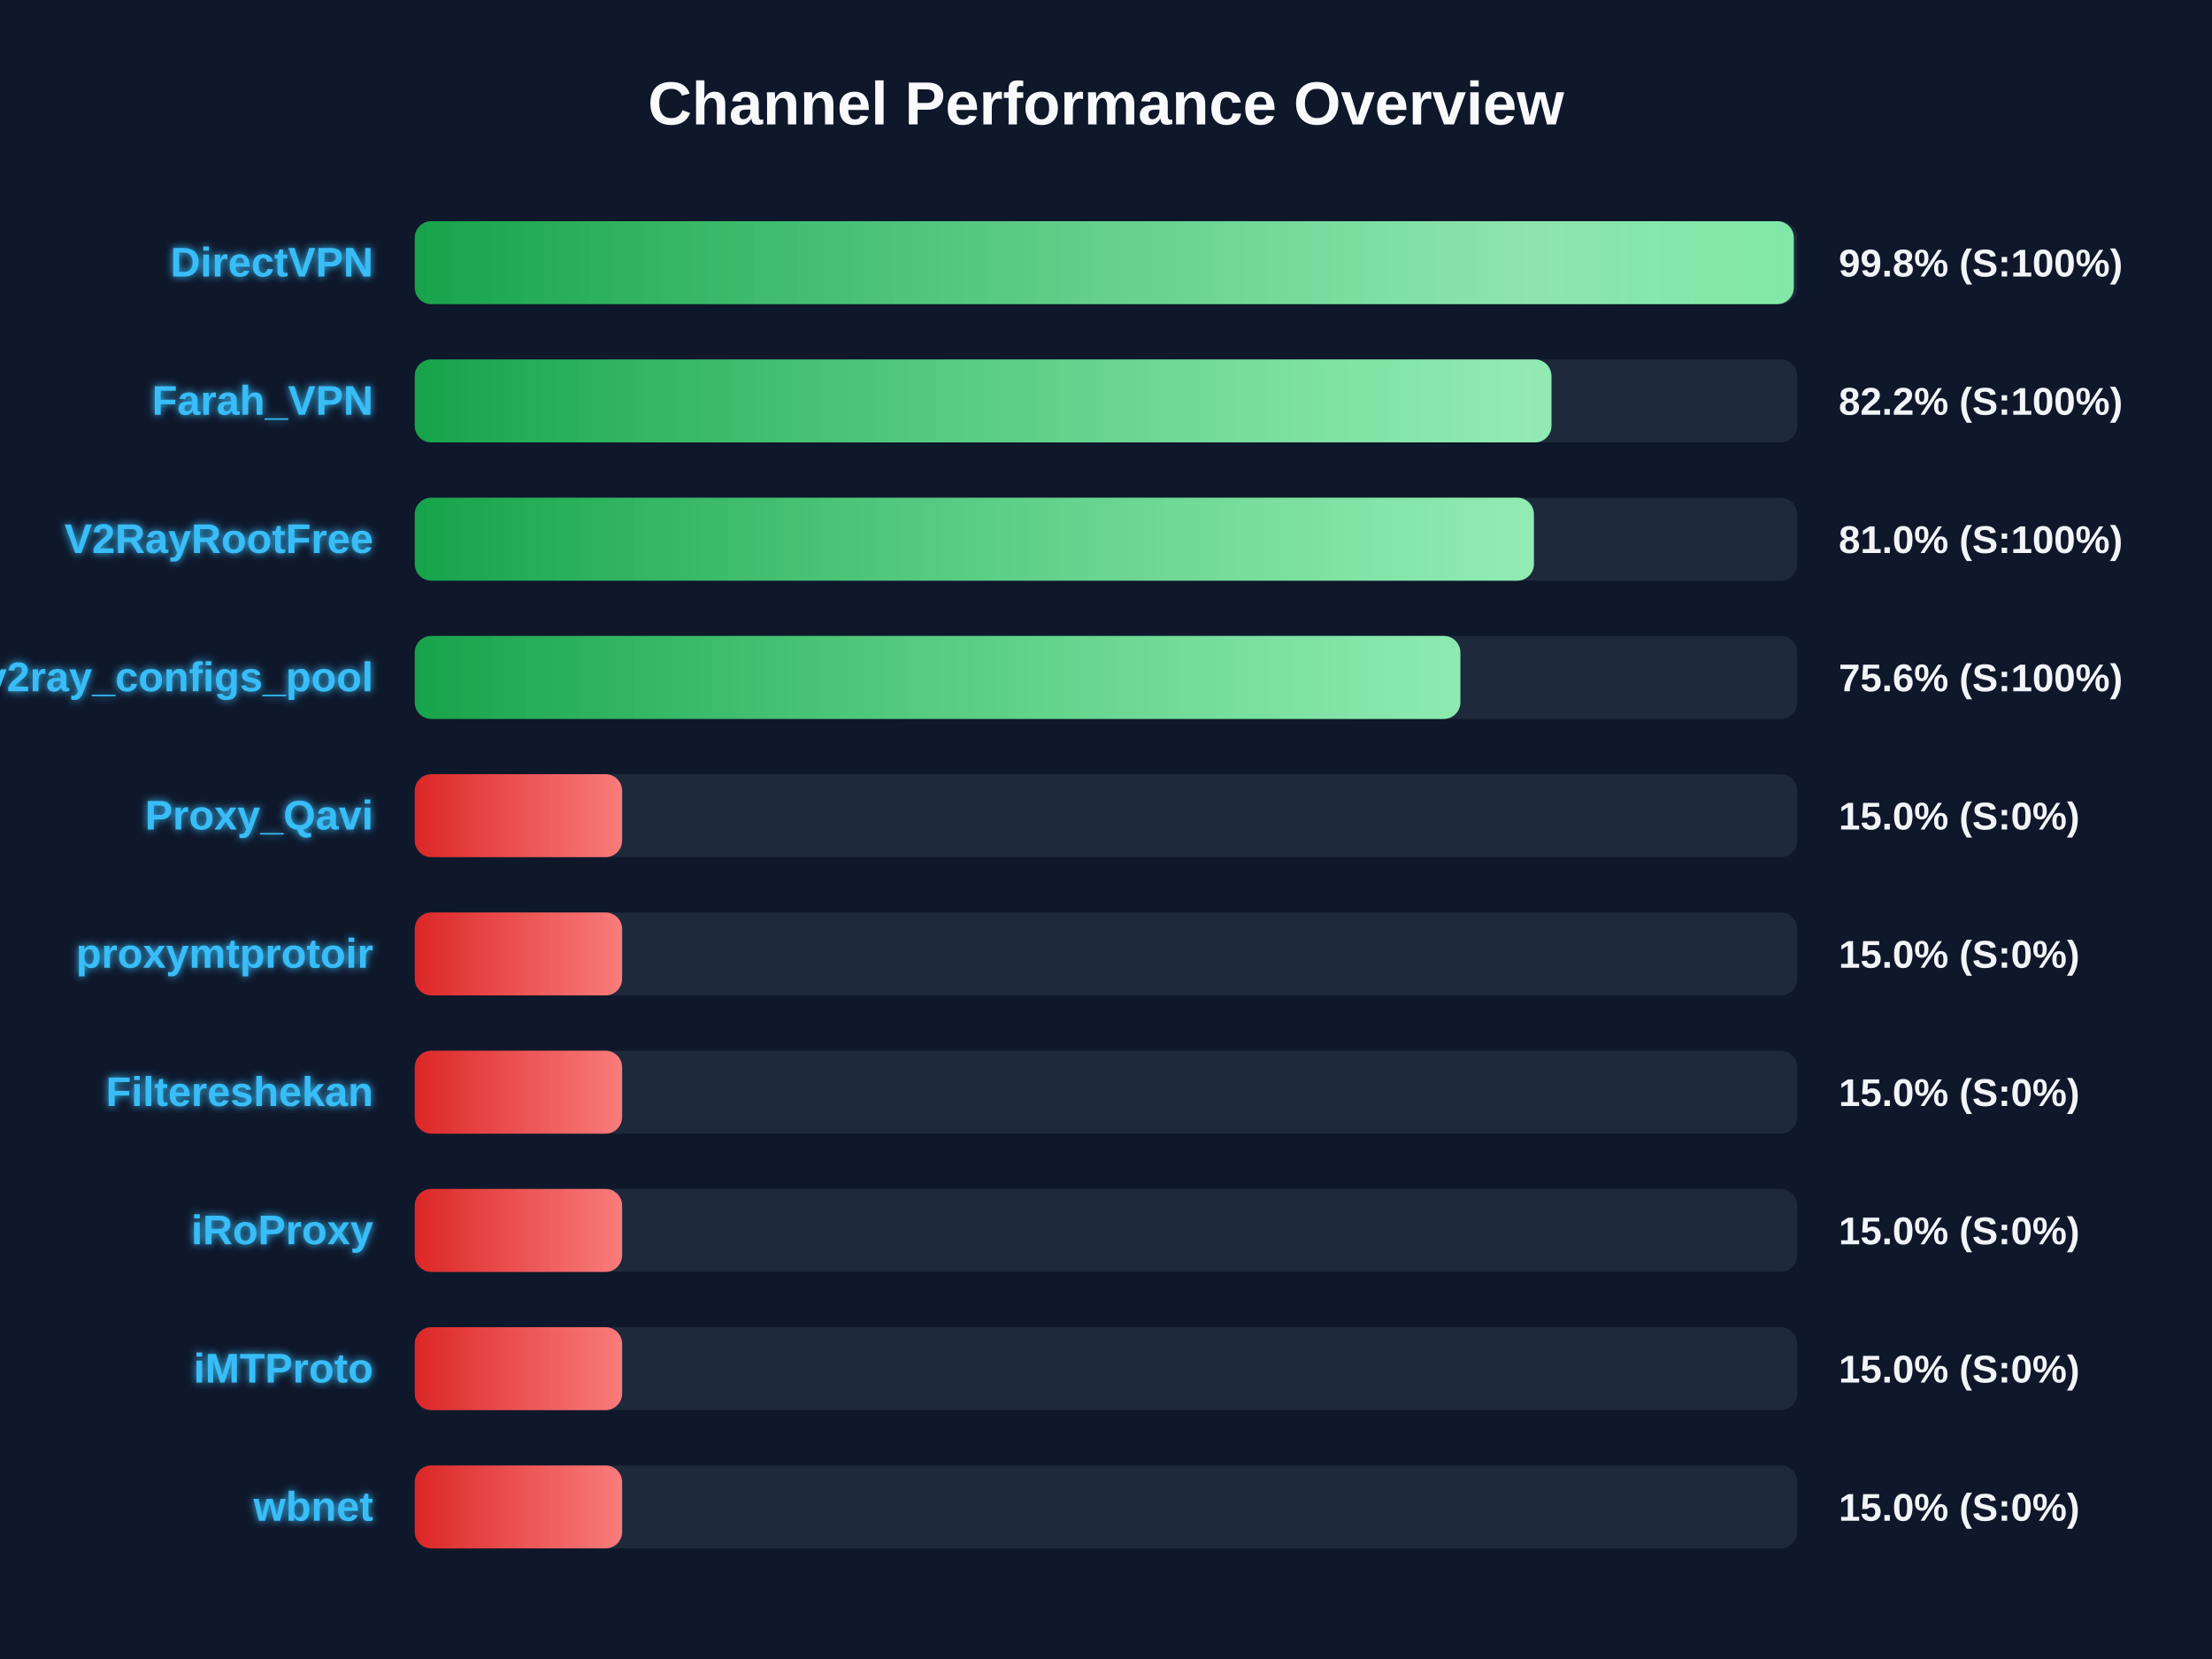
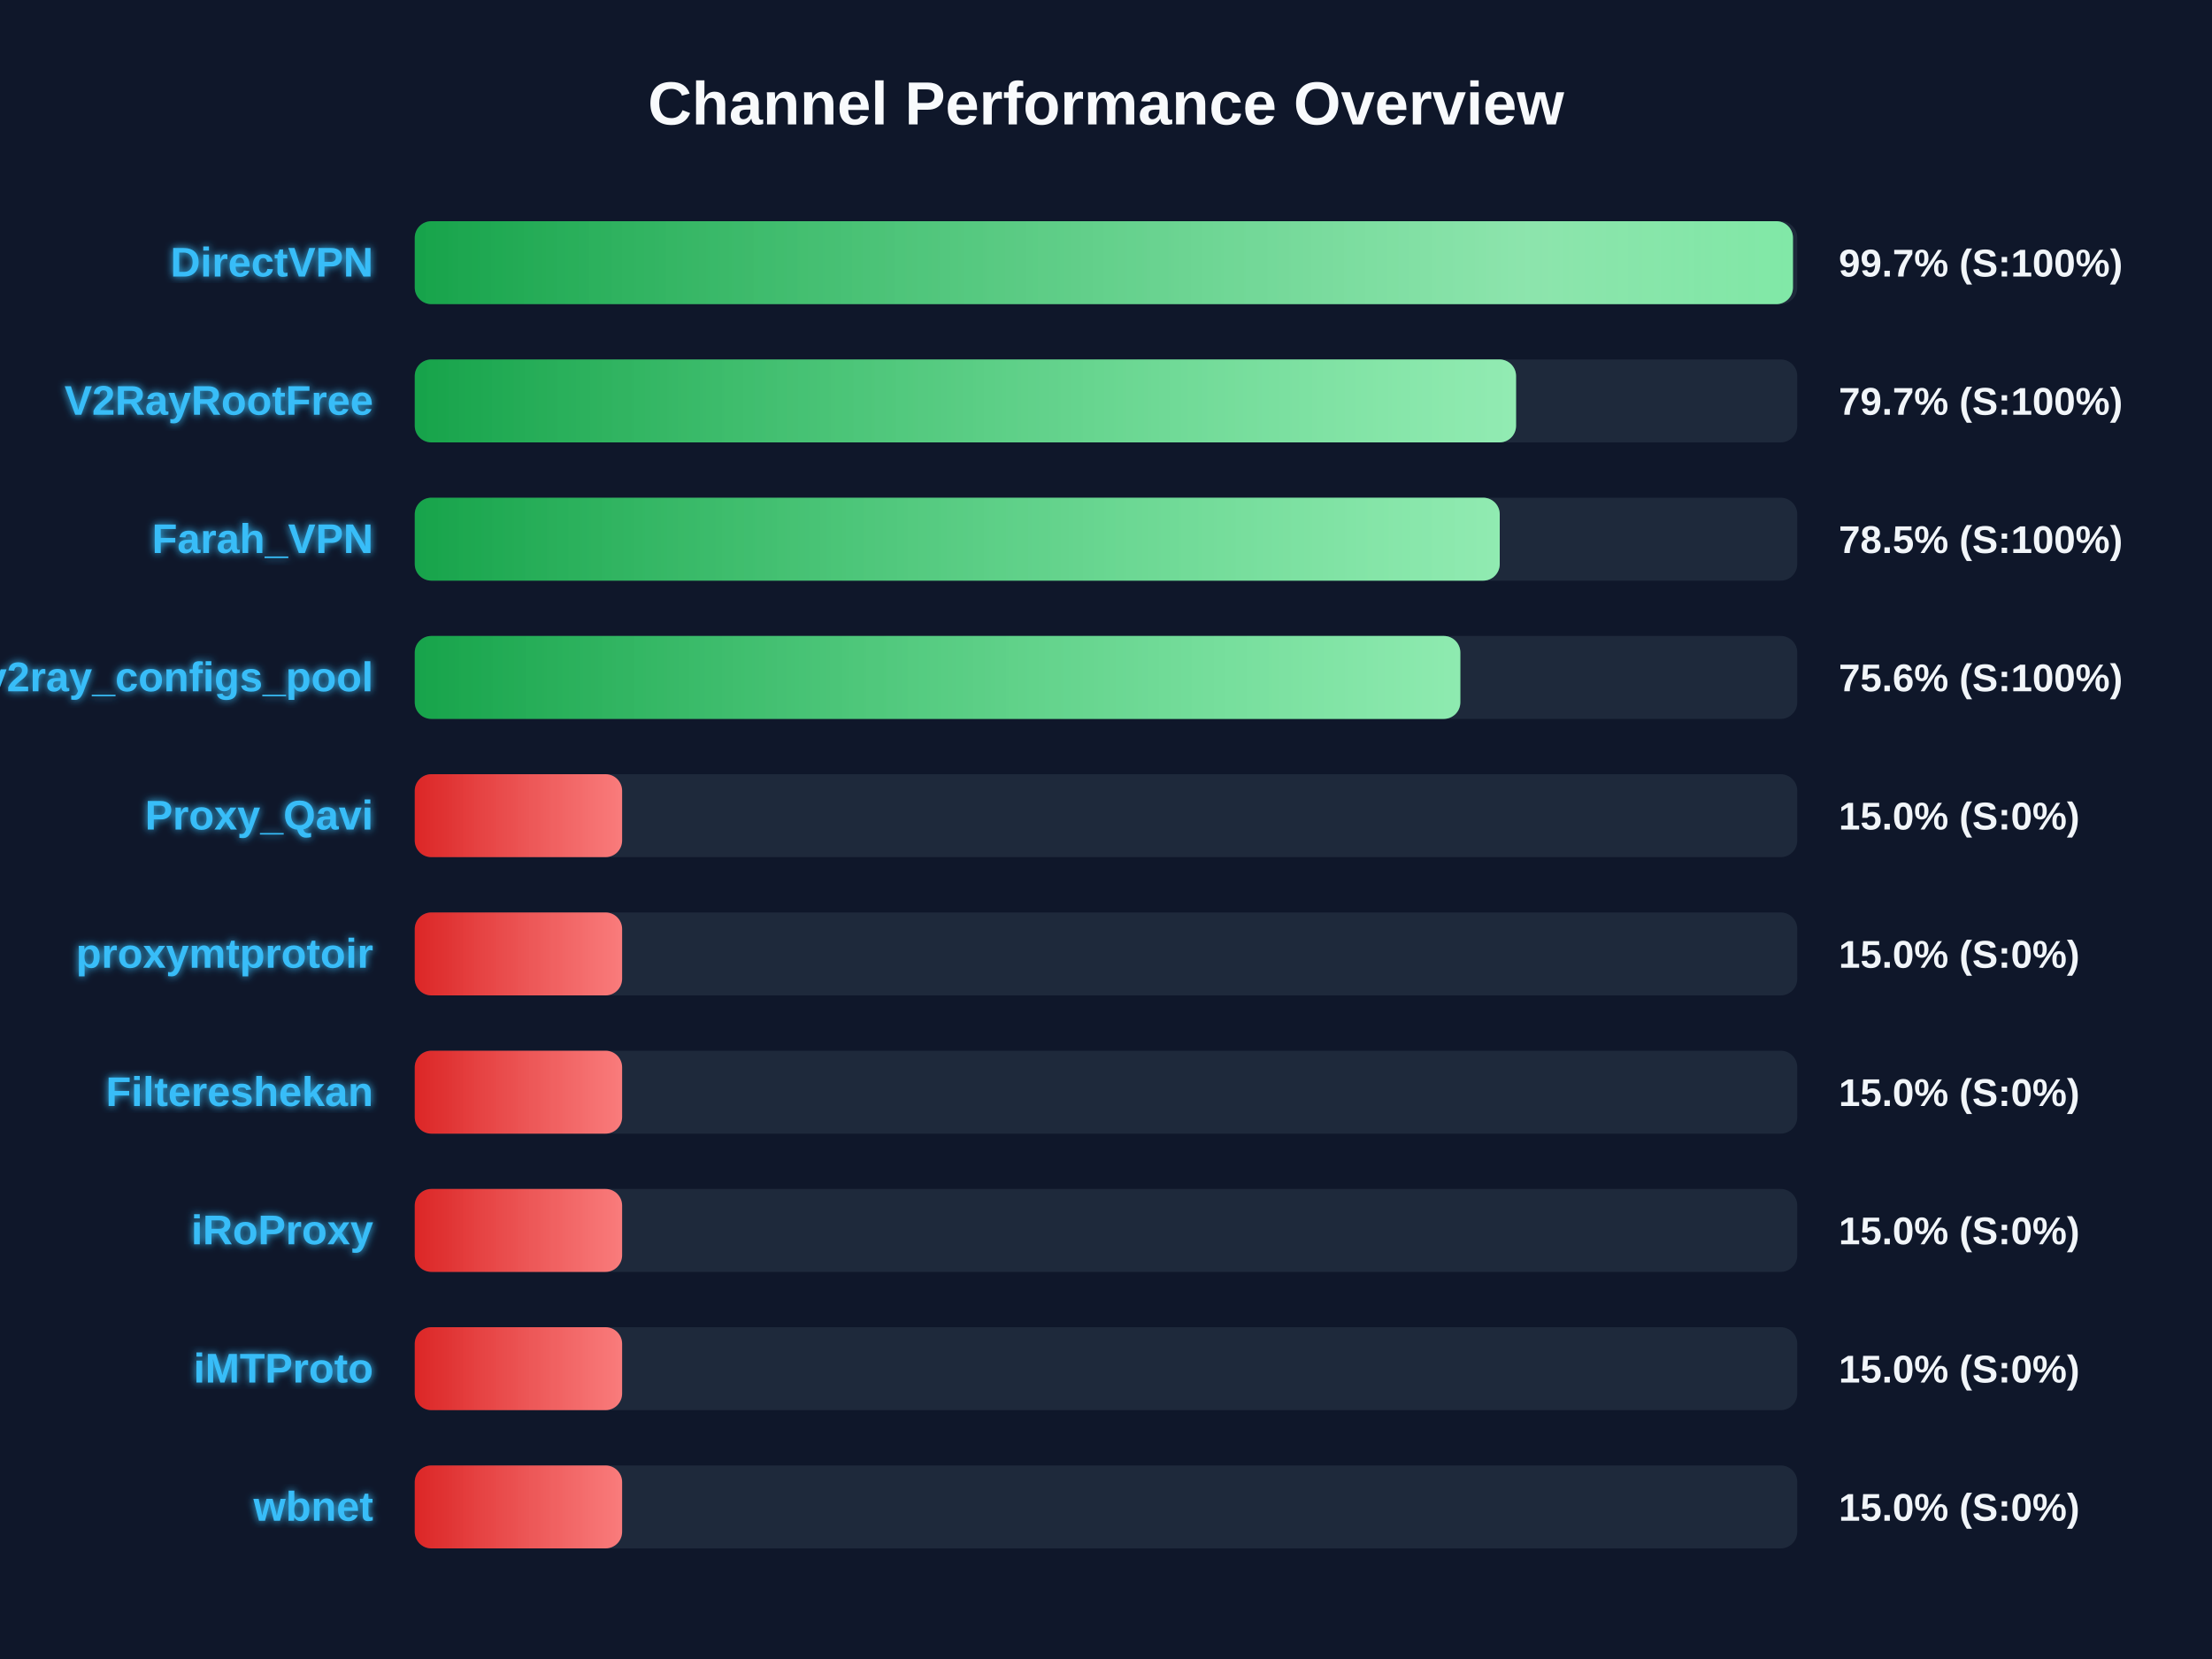
<svg xmlns="http://www.w3.org/2000/svg" width="800" height="600" version="1.1">
  <defs>
    <linearGradient id="grad-green" x1="0%" y1="0%" x2="100%" y2="0%">
      <stop offset="0%" stop-color="#16a34a" />
      <stop offset="100%" stop-color="#4ade80" />
    </linearGradient>
    <linearGradient id="grad-yellow" x1="0%" y1="0%" x2="100%" y2="0%">
      <stop offset="0%" stop-color="#ca8a04" />
      <stop offset="100%" stop-color="#fde047" />
    </linearGradient>
    <linearGradient id="grad-red" x1="0%" y1="0%" x2="100%" y2="0%">
      <stop offset="0%" stop-color="#dc2626" />
      <stop offset="100%" stop-color="#f87171" />
    </linearGradient>
    <linearGradient id="shimmer" x1="0%" y1="0%" x2="100%" y2="0%">
      <stop offset="0%" stop-color="rgba(255,255,255,0)" />
      <stop offset="50%" stop-color="rgba(255,255,255,0.4)" />
      <stop offset="100%" stop-color="rgba(255,255,255,0)" />
    </linearGradient>
    <filter id="glow" x="-20%" y="-20%" width="140%" height="140%">
      <feGaussianBlur stdDeviation="1.5" result="blur" />
      <feComposite in="SourceGraphic" in2="blur" operator="over" />
    </filter>
  </defs>
  <style>
        .bg-rect { fill: #0f172a; }
        .title { font: bold 22px 'Segoe UI', Arial, sans-serif; fill: #f8fafc; }
        .row { font: bold 15px 'Segoe UI', Arial, sans-serif; fill: #38bdf8; filter: url(#glow); }
        .score { font: bold 14px 'Segoe UI', Arial, sans-serif; fill: #f1f5f9; }
        @keyframes shimmer-anim {
            0% { transform: translateX(-100%); }
            100% { transform: translateX(200%); }
        }
        .shimmer-rect {
            animation: shimmer-anim 2.5s infinite linear;
        }
    </style>
  <rect width="100%" height="100%" class="bg-rect" />
  <text x="400" y="45" text-anchor="middle" class="title">Channel Performance Overview</text>
  <rect x="150" y="80" width="500" height="30" fill="#1e293b" rx="6" />
  <clipPath id="clip-0">
-     <rect x="150" y="80" width="498.75" height="30" rx="6" />
+     <rect x="150" y="80" width="498.45" height="30" rx="6" />
  </clipPath>
-   <rect x="150" y="80" width="498.75" height="30" fill="url(#grad-green)" rx="6" />
+   <rect x="150" y="80" width="498.45" height="30" fill="url(#grad-green)" rx="6" />
  <g clip-path="url(#clip-0)">
    <rect x="150" y="80" width="100%" height="30" fill="url(#shimmer)" class="shimmer-rect" />
  </g>
  <text x="135" y="100" text-anchor="end" class="row">DirectVPN</text>
-   <text x="665" y="100" text-anchor="start" class="score">99.8% (S:100%)</text>
+   <text x="665" y="100" text-anchor="start" class="score">99.7% (S:100%)</text>
  <rect x="150" y="130" width="500" height="30" fill="#1e293b" rx="6" />
  <clipPath id="clip-1">
-     <rect x="150" y="130" width="411.1" height="30" rx="6" />
+     <rect x="150" y="130" width="398.3" height="30" rx="6" />
  </clipPath>
-   <rect x="150" y="130" width="411.1" height="30" fill="url(#grad-green)" rx="6" />
+   <rect x="150" y="130" width="398.3" height="30" fill="url(#grad-green)" rx="6" />
  <g clip-path="url(#clip-1)">
    <rect x="150" y="130" width="100%" height="30" fill="url(#shimmer)" class="shimmer-rect" />
  </g>
-   <text x="135" y="150" text-anchor="end" class="row">Farah_VPN</text>
-   <text x="665" y="150" text-anchor="start" class="score">82.2% (S:100%)</text>
+   <text x="135" y="150" text-anchor="end" class="row">V2RayRootFree</text>
+   <text x="665" y="150" text-anchor="start" class="score">79.7% (S:100%)</text>
  <rect x="150" y="180" width="500" height="30" fill="#1e293b" rx="6" />
  <clipPath id="clip-2">
-     <rect x="150" y="180" width="404.75" height="30" rx="6" />
+     <rect x="150" y="180" width="392.4" height="30" rx="6" />
  </clipPath>
-   <rect x="150" y="180" width="404.75" height="30" fill="url(#grad-green)" rx="6" />
+   <rect x="150" y="180" width="392.4" height="30" fill="url(#grad-green)" rx="6" />
  <g clip-path="url(#clip-2)">
    <rect x="150" y="180" width="100%" height="30" fill="url(#shimmer)" class="shimmer-rect" />
  </g>
-   <text x="135" y="200" text-anchor="end" class="row">V2RayRootFree</text>
-   <text x="665" y="200" text-anchor="start" class="score">81.0% (S:100%)</text>
+   <text x="135" y="200" text-anchor="end" class="row">Farah_VPN</text>
+   <text x="665" y="200" text-anchor="start" class="score">78.5% (S:100%)</text>
  <rect x="150" y="230" width="500" height="30" fill="#1e293b" rx="6" />
  <clipPath id="clip-3">
    <rect x="150" y="230" width="378.15" height="30" rx="6" />
  </clipPath>
  <rect x="150" y="230" width="378.15" height="30" fill="url(#grad-green)" rx="6" />
  <g clip-path="url(#clip-3)">
    <rect x="150" y="230" width="100%" height="30" fill="url(#shimmer)" class="shimmer-rect" />
  </g>
  <text x="135" y="250" text-anchor="end" class="row">v2ray_configs_pool</text>
  <text x="665" y="250" text-anchor="start" class="score">75.6% (S:100%)</text>
  <rect x="150" y="280" width="500" height="30" fill="#1e293b" rx="6" />
  <clipPath id="clip-4">
    <rect x="150" y="280" width="75.0" height="30" rx="6" />
  </clipPath>
  <rect x="150" y="280" width="75.0" height="30" fill="url(#grad-red)" rx="6" />
  <g clip-path="url(#clip-4)">
    <rect x="150" y="280" width="100%" height="30" fill="url(#shimmer)" class="shimmer-rect" />
  </g>
  <text x="135" y="300" text-anchor="end" class="row">Proxy_Qavi</text>
  <text x="665" y="300" text-anchor="start" class="score">15.0% (S:0%)</text>
  <rect x="150" y="330" width="500" height="30" fill="#1e293b" rx="6" />
  <clipPath id="clip-5">
    <rect x="150" y="330" width="75.0" height="30" rx="6" />
  </clipPath>
  <rect x="150" y="330" width="75.0" height="30" fill="url(#grad-red)" rx="6" />
  <g clip-path="url(#clip-5)">
    <rect x="150" y="330" width="100%" height="30" fill="url(#shimmer)" class="shimmer-rect" />
  </g>
  <text x="135" y="350" text-anchor="end" class="row">proxymtprotoir</text>
  <text x="665" y="350" text-anchor="start" class="score">15.0% (S:0%)</text>
  <rect x="150" y="380" width="500" height="30" fill="#1e293b" rx="6" />
  <clipPath id="clip-6">
    <rect x="150" y="380" width="75.0" height="30" rx="6" />
  </clipPath>
  <rect x="150" y="380" width="75.0" height="30" fill="url(#grad-red)" rx="6" />
  <g clip-path="url(#clip-6)">
    <rect x="150" y="380" width="100%" height="30" fill="url(#shimmer)" class="shimmer-rect" />
  </g>
  <text x="135" y="400" text-anchor="end" class="row">Filtereshekan</text>
  <text x="665" y="400" text-anchor="start" class="score">15.0% (S:0%)</text>
  <rect x="150" y="430" width="500" height="30" fill="#1e293b" rx="6" />
  <clipPath id="clip-7">
    <rect x="150" y="430" width="75.0" height="30" rx="6" />
  </clipPath>
  <rect x="150" y="430" width="75.0" height="30" fill="url(#grad-red)" rx="6" />
  <g clip-path="url(#clip-7)">
    <rect x="150" y="430" width="100%" height="30" fill="url(#shimmer)" class="shimmer-rect" />
  </g>
  <text x="135" y="450" text-anchor="end" class="row">iRoProxy</text>
  <text x="665" y="450" text-anchor="start" class="score">15.0% (S:0%)</text>
  <rect x="150" y="480" width="500" height="30" fill="#1e293b" rx="6" />
  <clipPath id="clip-8">
    <rect x="150" y="480" width="75.0" height="30" rx="6" />
  </clipPath>
  <rect x="150" y="480" width="75.0" height="30" fill="url(#grad-red)" rx="6" />
  <g clip-path="url(#clip-8)">
    <rect x="150" y="480" width="100%" height="30" fill="url(#shimmer)" class="shimmer-rect" />
  </g>
  <text x="135" y="500" text-anchor="end" class="row">iMTProto</text>
  <text x="665" y="500" text-anchor="start" class="score">15.0% (S:0%)</text>
  <rect x="150" y="530" width="500" height="30" fill="#1e293b" rx="6" />
  <clipPath id="clip-9">
    <rect x="150" y="530" width="75.0" height="30" rx="6" />
  </clipPath>
  <rect x="150" y="530" width="75.0" height="30" fill="url(#grad-red)" rx="6" />
  <g clip-path="url(#clip-9)">
    <rect x="150" y="530" width="100%" height="30" fill="url(#shimmer)" class="shimmer-rect" />
  </g>
  <text x="135" y="550" text-anchor="end" class="row">wbnet</text>
  <text x="665" y="550" text-anchor="start" class="score">15.0% (S:0%)</text>
</svg>
